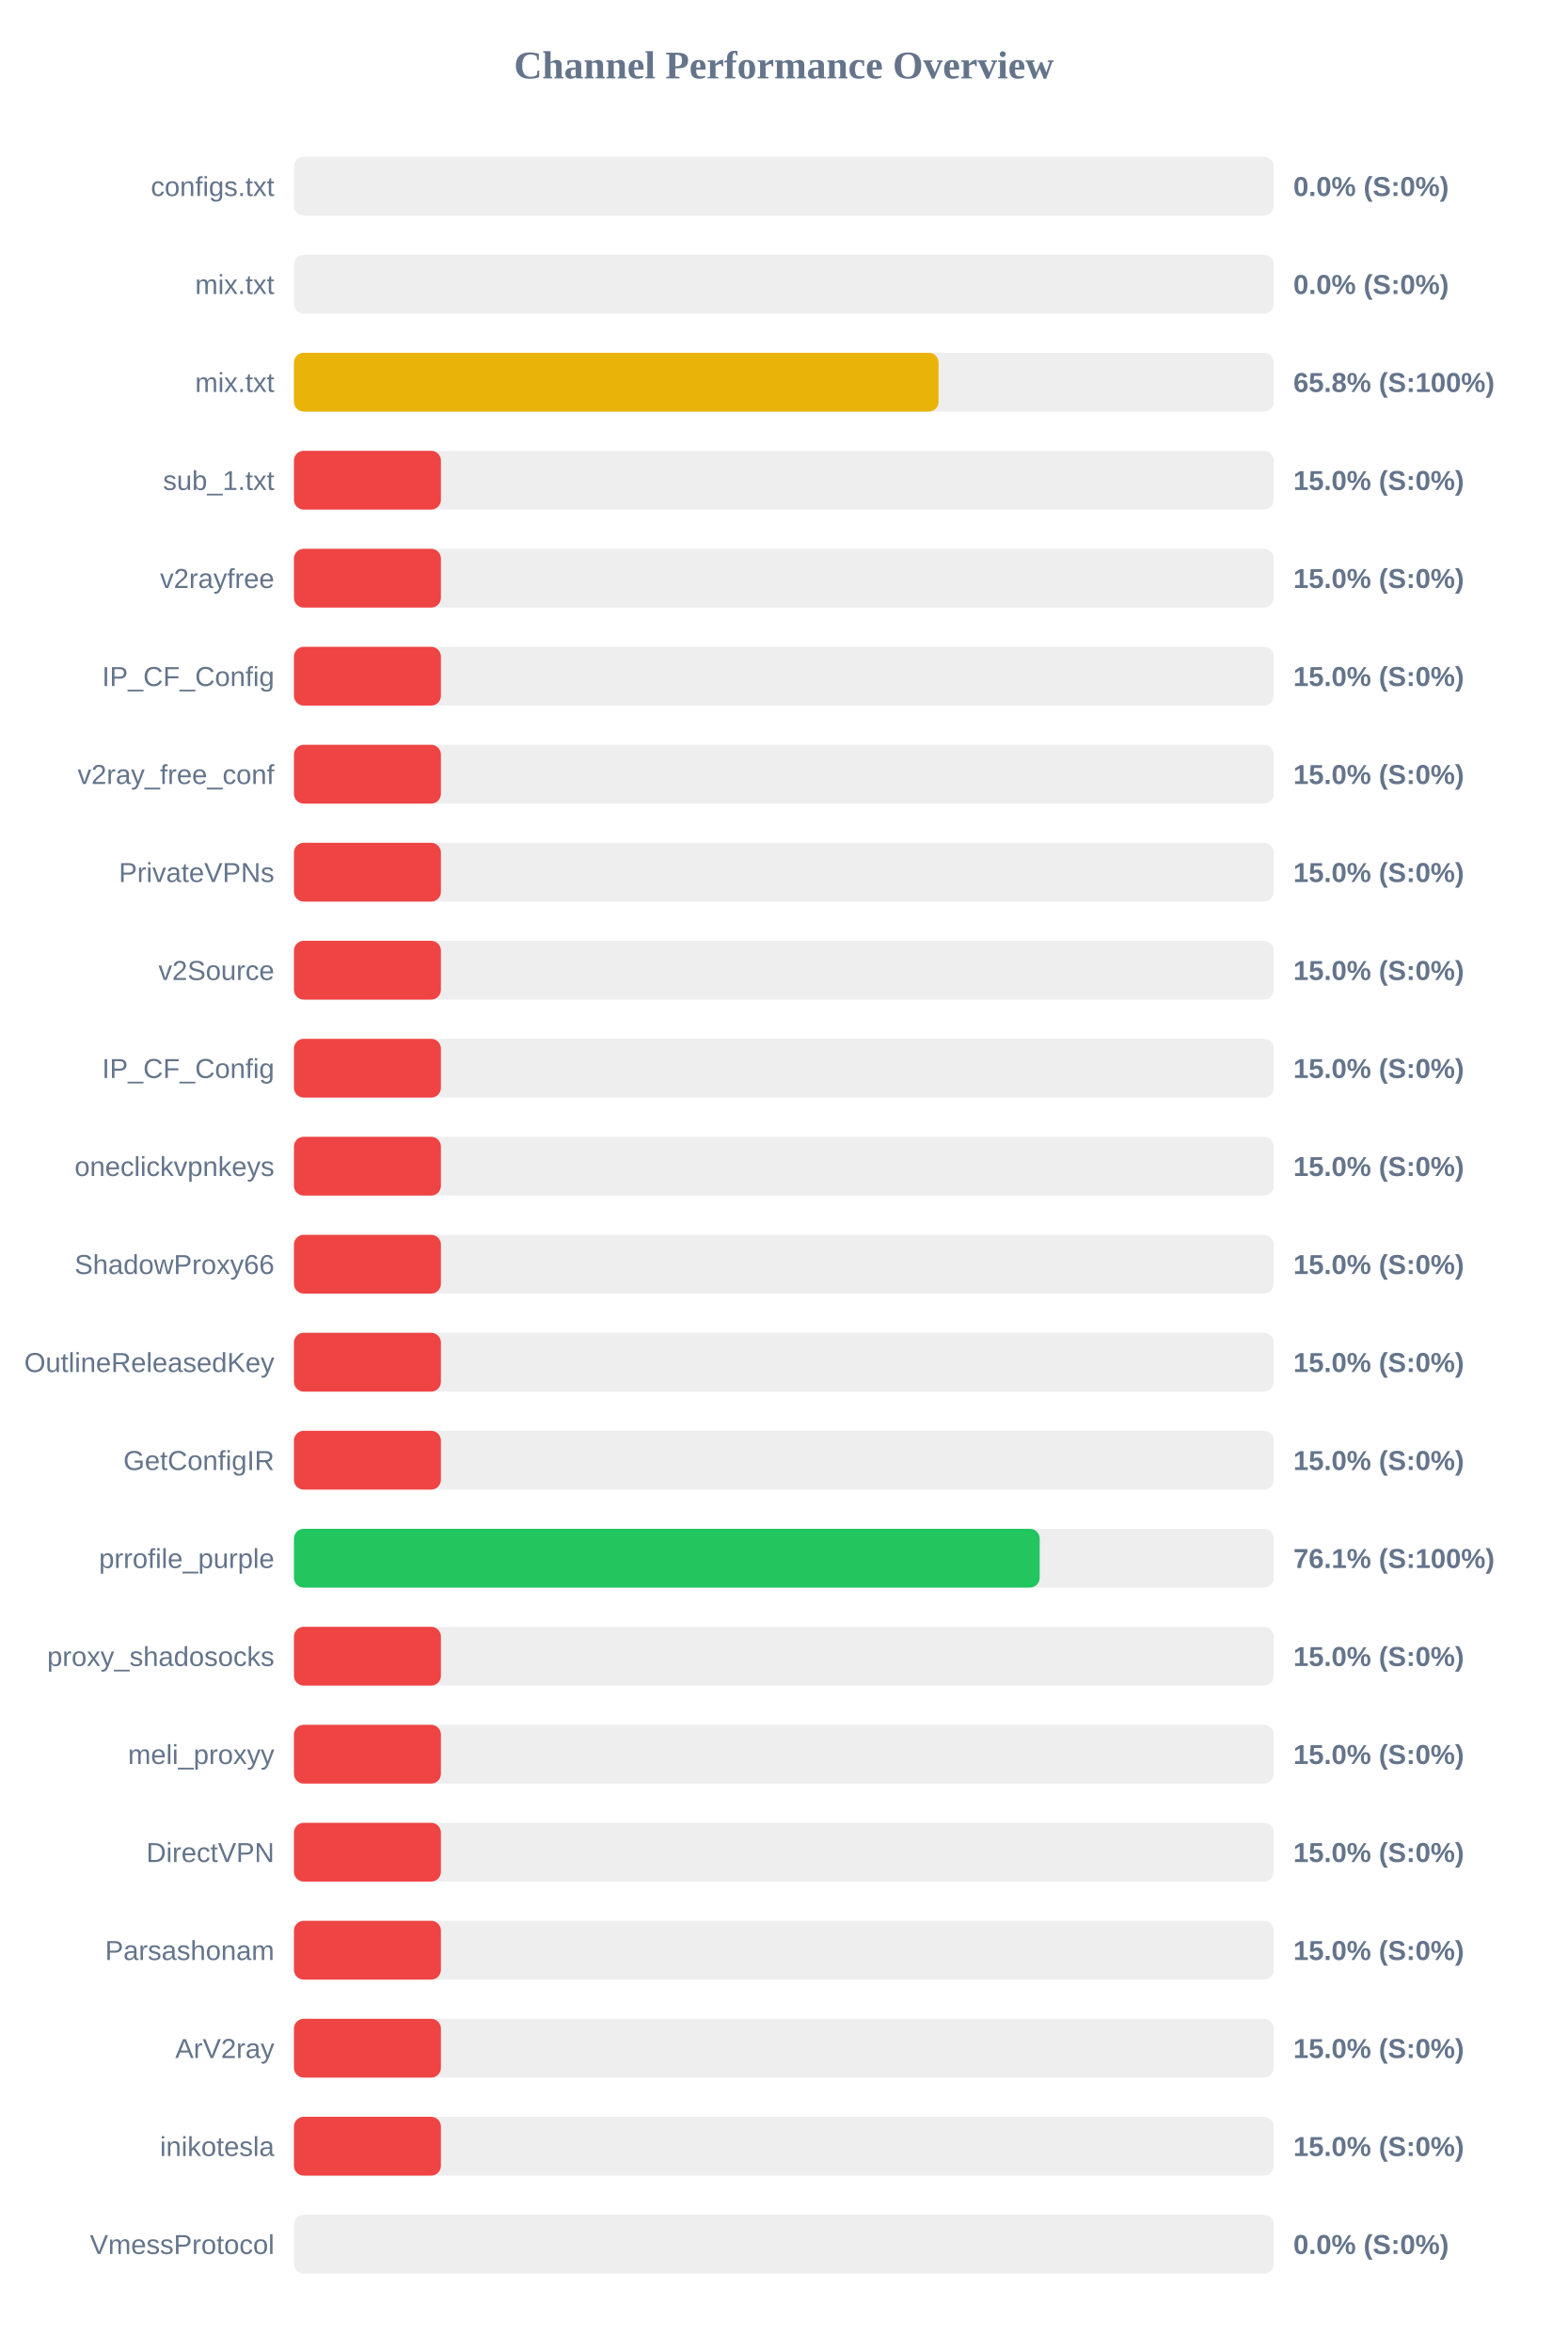
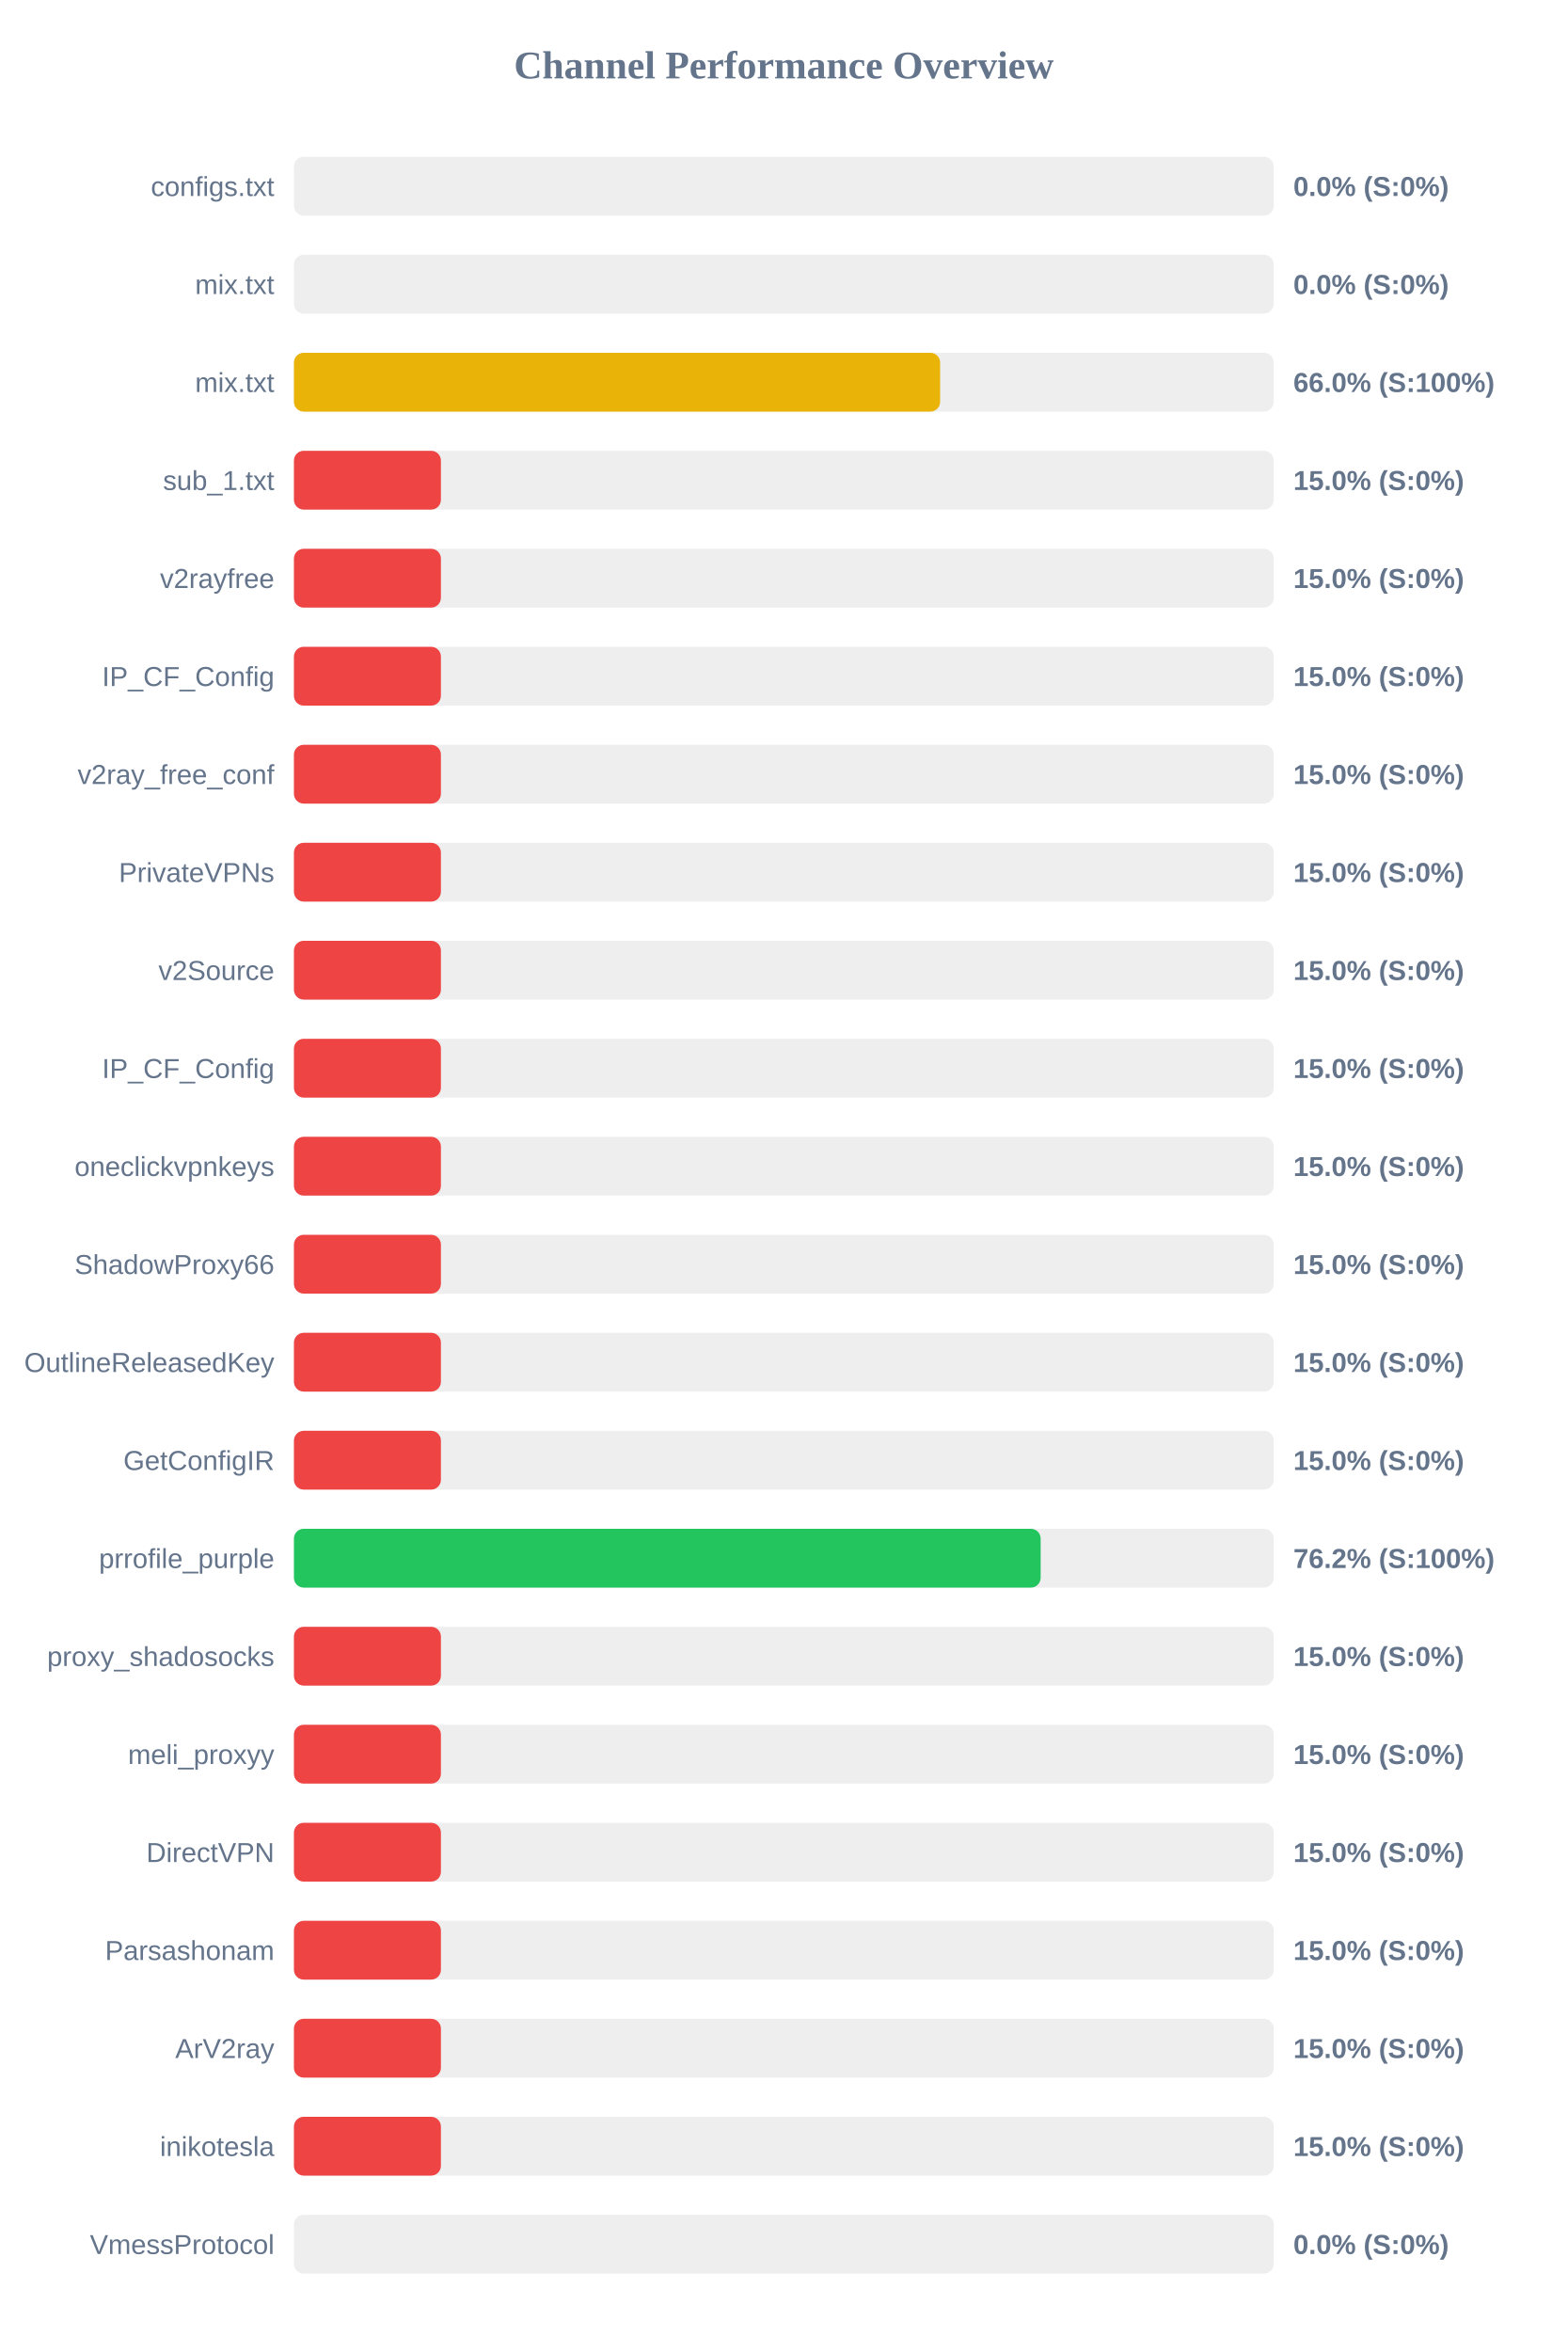
<svg xmlns="http://www.w3.org/2000/svg" width="800" height="1200" version="1.1">
  <style>
        .row { font: 14px Arial; fill: #64748b; }
        .score { font: bold 14px Arial; fill: #64748b; }
    </style>
  <text x="400" y="40" text-anchor="middle" font-size="20px" font-weight="bold" fill="#64748b">Channel Performance Overview</text>
  <rect x="150" y="80" width="500" height="30" fill="#eee" rx="5" />
  <rect x="150" y="80" width="0.0" height="30" fill="#ef4444" rx="5" />
  <text x="140" y="100" text-anchor="end" class="row">configs.txt</text>
  <text x="660" y="100" text-anchor="start" class="score">0.0% (S:0%)</text>
  <rect x="150" y="130" width="500" height="30" fill="#eee" rx="5" />
  <rect x="150" y="130" width="0.0" height="30" fill="#ef4444" rx="5" />
  <text x="140" y="150" text-anchor="end" class="row">mix.txt</text>
  <text x="660" y="150" text-anchor="start" class="score">0.0% (S:0%)</text>
  <rect x="150" y="180" width="500" height="30" fill="#eee" rx="5" />
-   <rect x="150" y="180" width="328.95" height="30" fill="#eab308" rx="5" />
+   <rect x="150" y="180" width="329.75" height="30" fill="#eab308" rx="5" />
  <text x="140" y="200" text-anchor="end" class="row">mix.txt</text>
-   <text x="660" y="200" text-anchor="start" class="score">65.8% (S:100%)</text>
+   <text x="660" y="200" text-anchor="start" class="score">66.0% (S:100%)</text>
  <rect x="150" y="230" width="500" height="30" fill="#eee" rx="5" />
  <rect x="150" y="230" width="75.0" height="30" fill="#ef4444" rx="5" />
  <text x="140" y="250" text-anchor="end" class="row">sub_1.txt</text>
  <text x="660" y="250" text-anchor="start" class="score">15.0% (S:0%)</text>
  <rect x="150" y="280" width="500" height="30" fill="#eee" rx="5" />
  <rect x="150" y="280" width="75.0" height="30" fill="#ef4444" rx="5" />
  <text x="140" y="300" text-anchor="end" class="row">v2rayfree</text>
  <text x="660" y="300" text-anchor="start" class="score">15.0% (S:0%)</text>
  <rect x="150" y="330" width="500" height="30" fill="#eee" rx="5" />
  <rect x="150" y="330" width="75.0" height="30" fill="#ef4444" rx="5" />
  <text x="140" y="350" text-anchor="end" class="row">IP_CF_Config</text>
  <text x="660" y="350" text-anchor="start" class="score">15.0% (S:0%)</text>
  <rect x="150" y="380" width="500" height="30" fill="#eee" rx="5" />
  <rect x="150" y="380" width="75.0" height="30" fill="#ef4444" rx="5" />
  <text x="140" y="400" text-anchor="end" class="row">v2ray_free_conf</text>
  <text x="660" y="400" text-anchor="start" class="score">15.0% (S:0%)</text>
  <rect x="150" y="430" width="500" height="30" fill="#eee" rx="5" />
  <rect x="150" y="430" width="75.0" height="30" fill="#ef4444" rx="5" />
  <text x="140" y="450" text-anchor="end" class="row">PrivateVPNs</text>
  <text x="660" y="450" text-anchor="start" class="score">15.0% (S:0%)</text>
  <rect x="150" y="480" width="500" height="30" fill="#eee" rx="5" />
  <rect x="150" y="480" width="75.0" height="30" fill="#ef4444" rx="5" />
  <text x="140" y="500" text-anchor="end" class="row">v2Source</text>
  <text x="660" y="500" text-anchor="start" class="score">15.0% (S:0%)</text>
  <rect x="150" y="530" width="500" height="30" fill="#eee" rx="5" />
  <rect x="150" y="530" width="75.0" height="30" fill="#ef4444" rx="5" />
  <text x="140" y="550" text-anchor="end" class="row">IP_CF_Config</text>
  <text x="660" y="550" text-anchor="start" class="score">15.0% (S:0%)</text>
  <rect x="150" y="580" width="500" height="30" fill="#eee" rx="5" />
  <rect x="150" y="580" width="75.0" height="30" fill="#ef4444" rx="5" />
  <text x="140" y="600" text-anchor="end" class="row">oneclickvpnkeys</text>
  <text x="660" y="600" text-anchor="start" class="score">15.0% (S:0%)</text>
  <rect x="150" y="630" width="500" height="30" fill="#eee" rx="5" />
  <rect x="150" y="630" width="75.0" height="30" fill="#ef4444" rx="5" />
  <text x="140" y="650" text-anchor="end" class="row">ShadowProxy66</text>
  <text x="660" y="650" text-anchor="start" class="score">15.0% (S:0%)</text>
  <rect x="150" y="680" width="500" height="30" fill="#eee" rx="5" />
  <rect x="150" y="680" width="75.0" height="30" fill="#ef4444" rx="5" />
  <text x="140" y="700" text-anchor="end" class="row">OutlineReleasedKey</text>
  <text x="660" y="700" text-anchor="start" class="score">15.0% (S:0%)</text>
  <rect x="150" y="730" width="500" height="30" fill="#eee" rx="5" />
  <rect x="150" y="730" width="75.0" height="30" fill="#ef4444" rx="5" />
  <text x="140" y="750" text-anchor="end" class="row">GetConfigIR</text>
  <text x="660" y="750" text-anchor="start" class="score">15.0% (S:0%)</text>
  <rect x="150" y="780" width="500" height="30" fill="#eee" rx="5" />
-   <rect x="150" y="780" width="380.55" height="30" fill="#22c55e" rx="5" />
+   <rect x="150" y="780" width="381.05" height="30" fill="#22c55e" rx="5" />
  <text x="140" y="800" text-anchor="end" class="row">prrofile_purple</text>
-   <text x="660" y="800" text-anchor="start" class="score">76.1% (S:100%)</text>
+   <text x="660" y="800" text-anchor="start" class="score">76.2% (S:100%)</text>
  <rect x="150" y="830" width="500" height="30" fill="#eee" rx="5" />
  <rect x="150" y="830" width="75.0" height="30" fill="#ef4444" rx="5" />
  <text x="140" y="850" text-anchor="end" class="row">proxy_shadosocks</text>
  <text x="660" y="850" text-anchor="start" class="score">15.0% (S:0%)</text>
  <rect x="150" y="880" width="500" height="30" fill="#eee" rx="5" />
  <rect x="150" y="880" width="75.0" height="30" fill="#ef4444" rx="5" />
  <text x="140" y="900" text-anchor="end" class="row">meli_proxyy</text>
  <text x="660" y="900" text-anchor="start" class="score">15.0% (S:0%)</text>
  <rect x="150" y="930" width="500" height="30" fill="#eee" rx="5" />
  <rect x="150" y="930" width="75.0" height="30" fill="#ef4444" rx="5" />
  <text x="140" y="950" text-anchor="end" class="row">DirectVPN</text>
  <text x="660" y="950" text-anchor="start" class="score">15.0% (S:0%)</text>
  <rect x="150" y="980" width="500" height="30" fill="#eee" rx="5" />
  <rect x="150" y="980" width="75.0" height="30" fill="#ef4444" rx="5" />
  <text x="140" y="1000" text-anchor="end" class="row">Parsashonam</text>
  <text x="660" y="1000" text-anchor="start" class="score">15.0% (S:0%)</text>
  <rect x="150" y="1030" width="500" height="30" fill="#eee" rx="5" />
  <rect x="150" y="1030" width="75.0" height="30" fill="#ef4444" rx="5" />
  <text x="140" y="1050" text-anchor="end" class="row">ArV2ray</text>
  <text x="660" y="1050" text-anchor="start" class="score">15.0% (S:0%)</text>
  <rect x="150" y="1080" width="500" height="30" fill="#eee" rx="5" />
  <rect x="150" y="1080" width="75.0" height="30" fill="#ef4444" rx="5" />
  <text x="140" y="1100" text-anchor="end" class="row">inikotesla</text>
  <text x="660" y="1100" text-anchor="start" class="score">15.0% (S:0%)</text>
  <rect x="150" y="1130" width="500" height="30" fill="#eee" rx="5" />
  <rect x="150" y="1130" width="0.0" height="30" fill="#ef4444" rx="5" />
  <text x="140" y="1150" text-anchor="end" class="row">VmessProtocol</text>
  <text x="660" y="1150" text-anchor="start" class="score">0.0% (S:0%)</text>
</svg>
